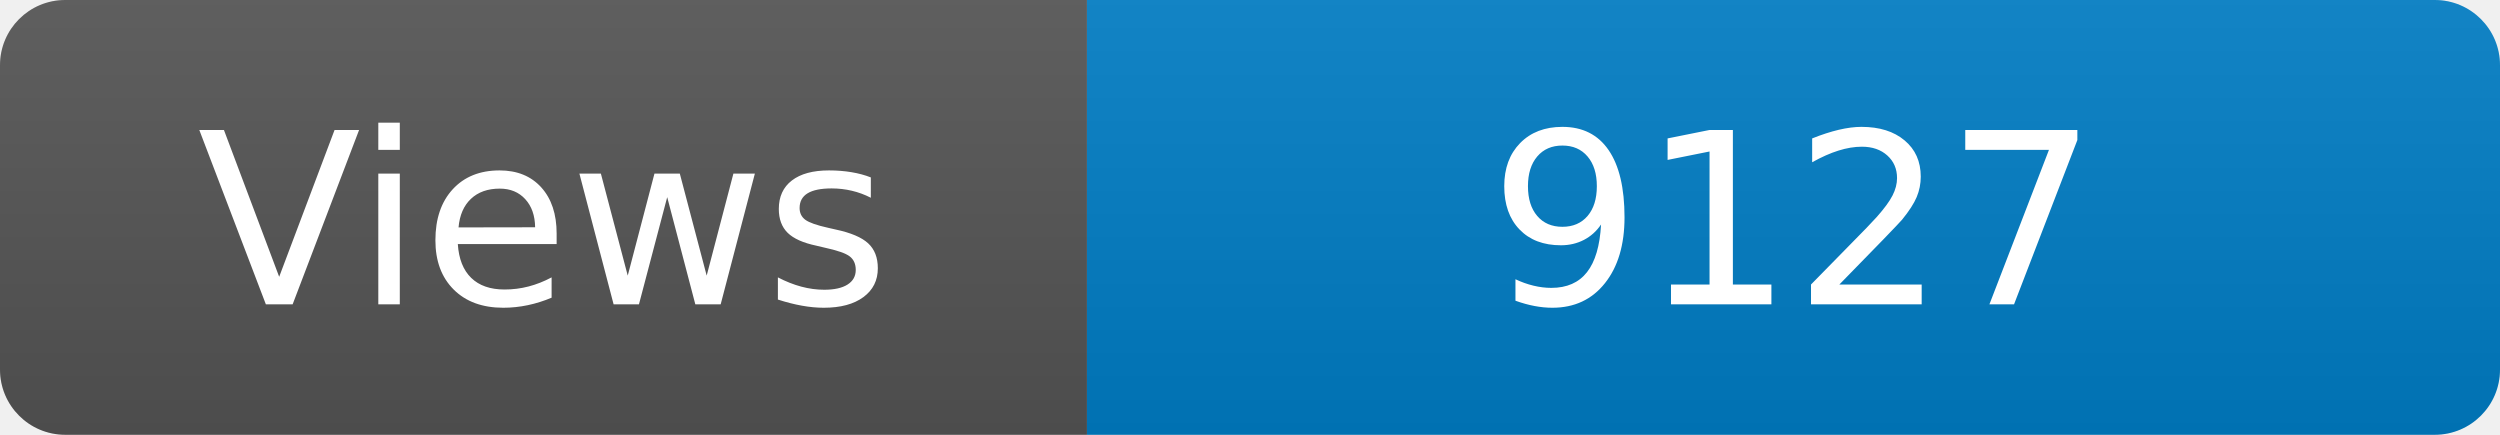
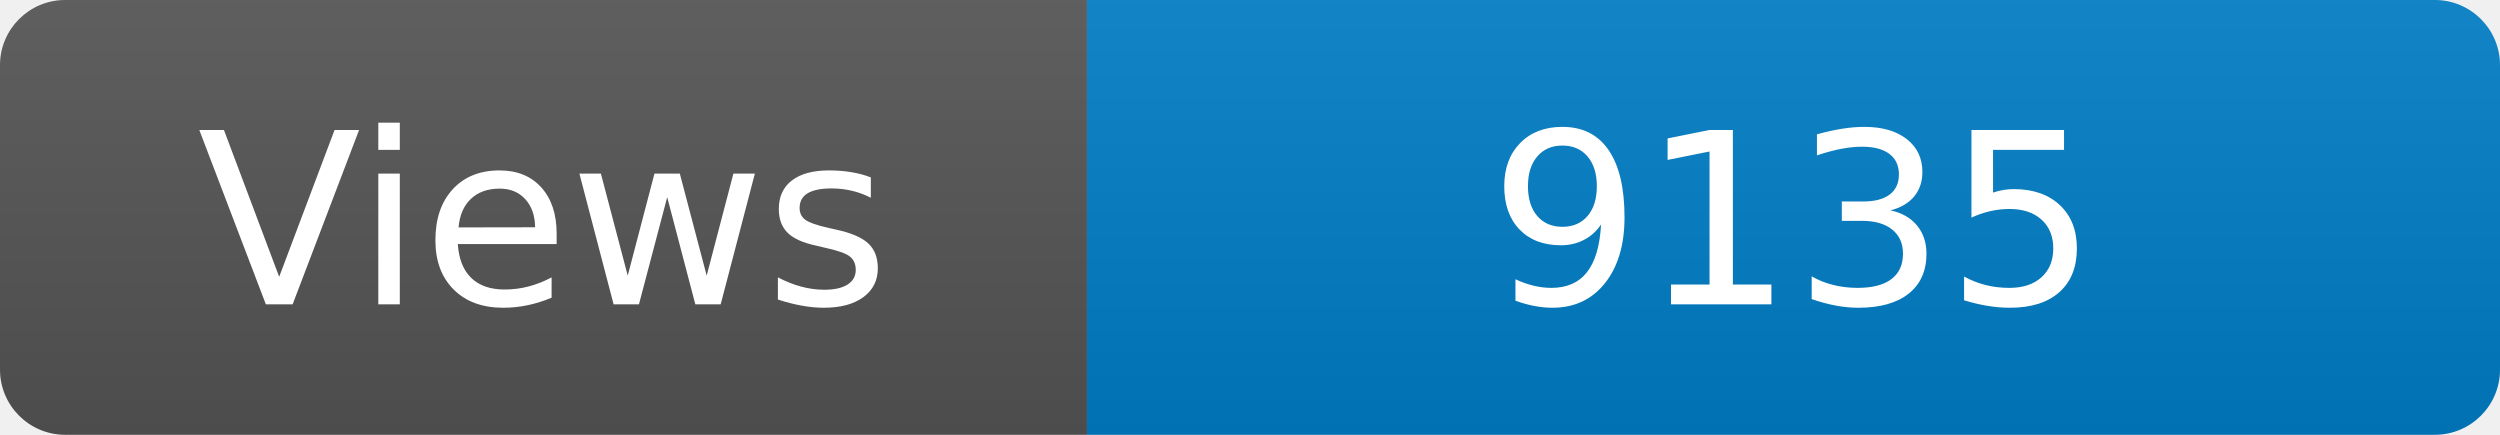
<svg xmlns="http://www.w3.org/2000/svg" width="115" height="20" role="img" aria-label="Maintained?: yes">
  <linearGradient id="s" x2="0" y2="100%">
    <stop offset="0" stop-color="#bbb" stop-opacity=".1" />
    <stop offset="1" stop-opacity=".1" />
  </linearGradient>
  <clipPath id="r">
    <rect width="115" height="20" rx="3" fill="#fff" />
  </clipPath>
  <g clip-path="url(#r)">
    <rect width="50" height="20" fill="#555" />
    <rect x="50" width="160" height="20" fill="#007ec6" />
    <rect width="115" height="20" fill="url(#s)" />
  </g>
  <g fill="#fff" text-anchor="middle" font-family="Verdana,Geneva,DejaVu Sans,sans-serif" font-size="110">
    <text x="250" y="140" transform="scale(.1)" fill="#fff">Views</text>
-     <text x="825" y="140" transform="scale(.1)" fill="#fff">9127</text>
+     <text x="825" y="140" transform="scale(.1)" fill="#fff">9135</text>
  </g>
</svg>
